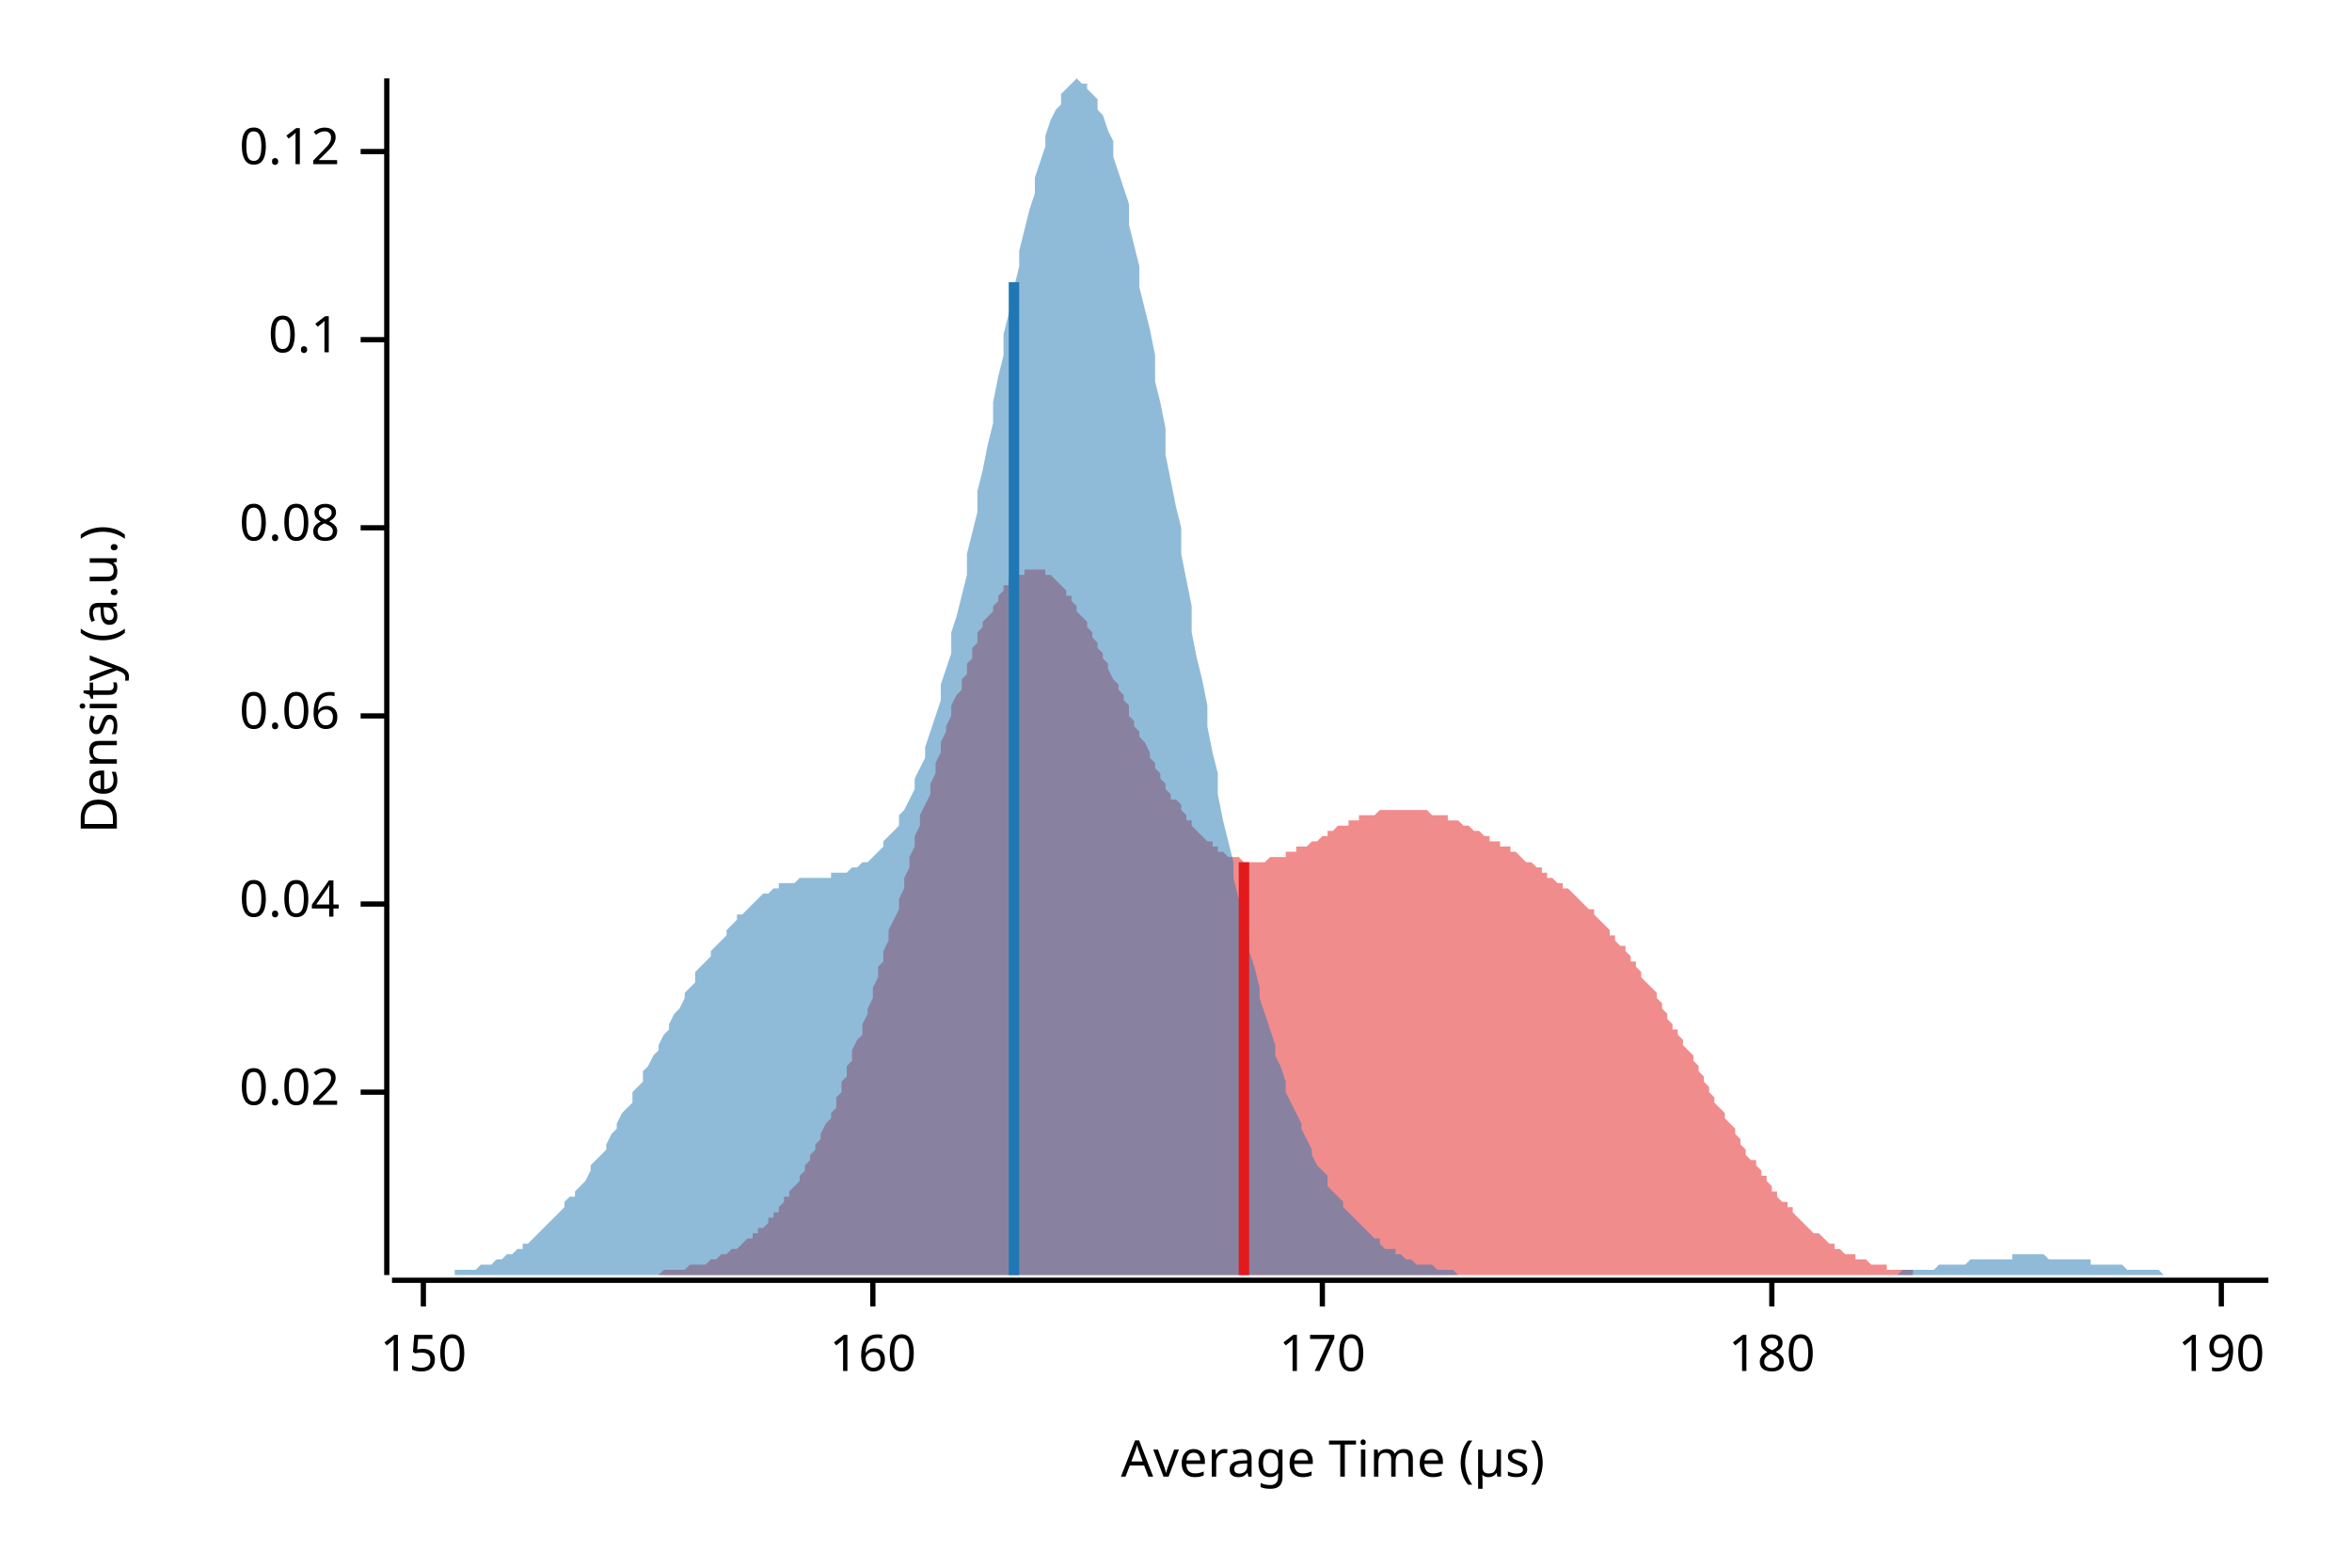
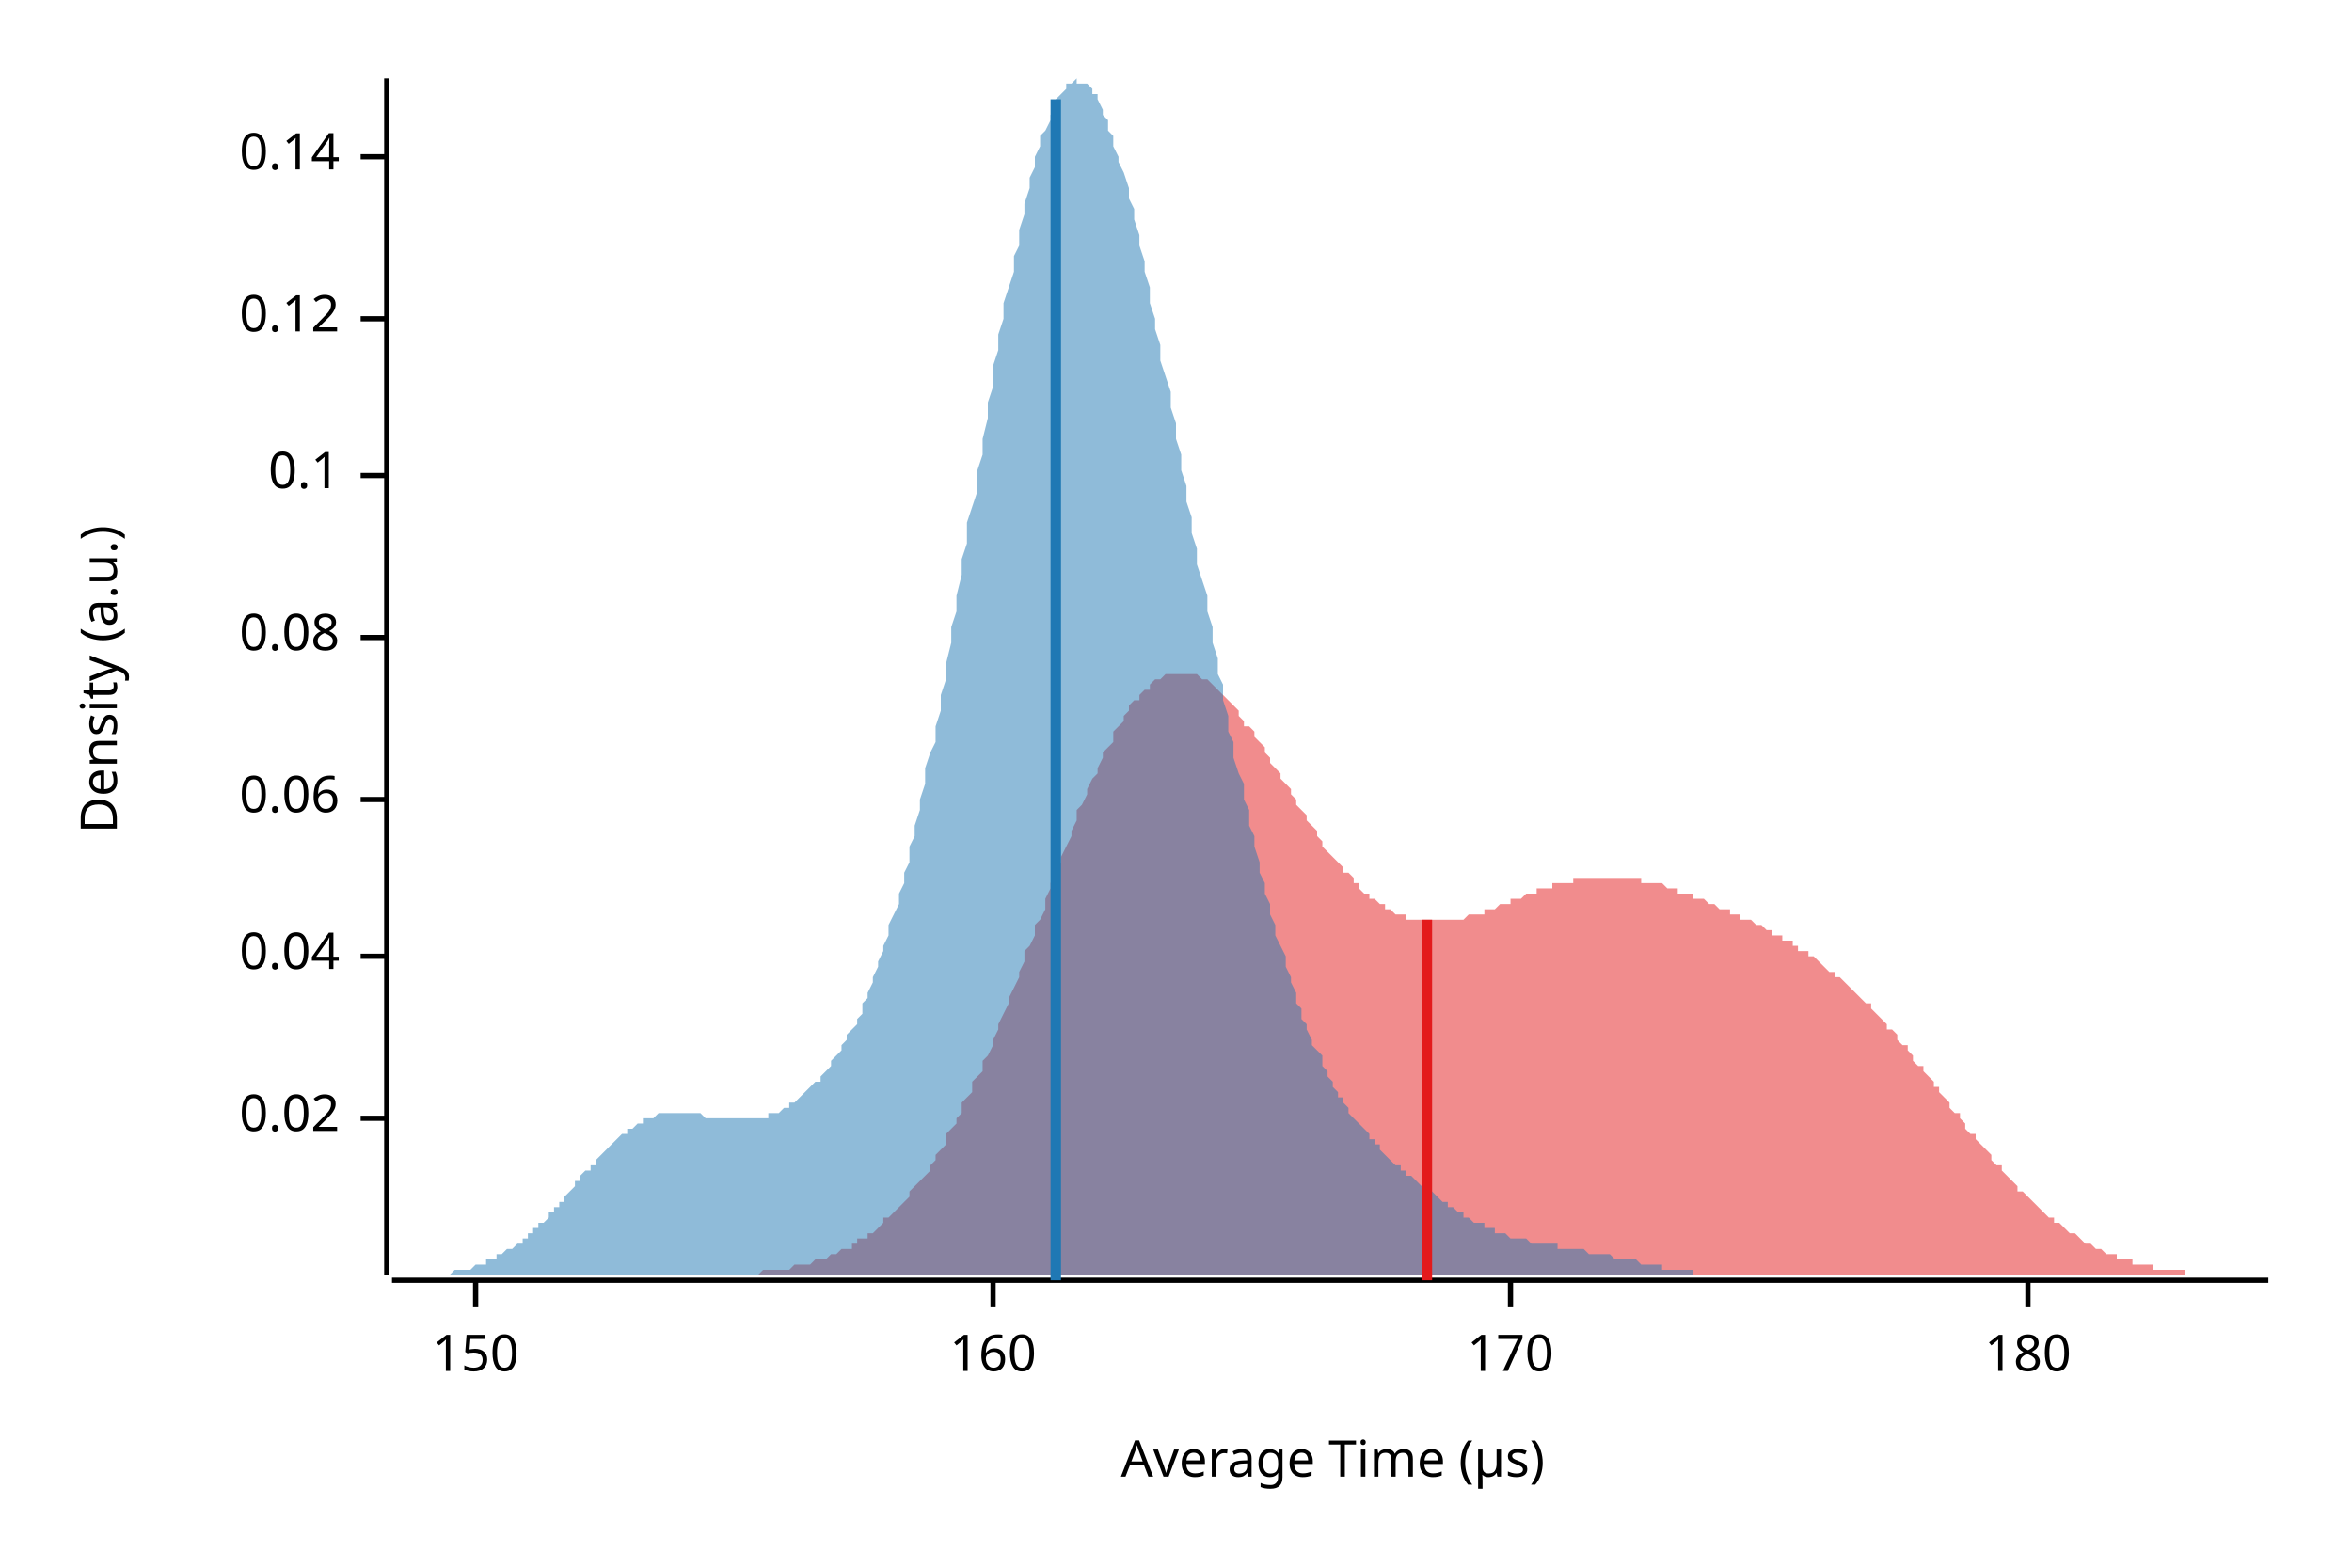
<svg xmlns="http://www.w3.org/2000/svg" width="450" height="300" viewBox="0 0 450 300">
  <text x="15" y="130" dy="0.76em" text-anchor="middle" font-family="sans-serif" font-size="9.677" opacity="1" fill="#000000" transform="rotate(270, 15, 130)">
Density (a.u.)
</text>
  <text x="255" y="285" dy="-0.5ex" text-anchor="middle" font-family="sans-serif" font-size="9.677" opacity="1" fill="#000000">
Average Time (µs)
</text>
  <polyline fill="none" opacity="1" stroke="#000000" stroke-width="1" points="74,15 74,244 " />
-   <text x="65" y="209" dy="0.5ex" text-anchor="end" font-family="sans-serif" font-size="9.677" opacity="1" fill="#000000">
+   <text x="65" y="214" dy="0.5ex" text-anchor="end" font-family="sans-serif" font-size="9.677" opacity="1" fill="#000000">
0.02
</text>
-   <polyline fill="none" opacity="1" stroke="#000000" stroke-width="1" points="69,209 74,209 " />
-   <text x="65" y="173" dy="0.5ex" text-anchor="end" font-family="sans-serif" font-size="9.677" opacity="1" fill="#000000">
+   <polyline fill="none" opacity="1" stroke="#000000" stroke-width="1" points="69,214 74,214 " />
+   <text x="65" y="183" dy="0.5ex" text-anchor="end" font-family="sans-serif" font-size="9.677" opacity="1" fill="#000000">
0.04
</text>
-   <polyline fill="none" opacity="1" stroke="#000000" stroke-width="1" points="69,173 74,173 " />
-   <text x="65" y="137" dy="0.5ex" text-anchor="end" font-family="sans-serif" font-size="9.677" opacity="1" fill="#000000">
+   <polyline fill="none" opacity="1" stroke="#000000" stroke-width="1" points="69,183 74,183 " />
+   <text x="65" y="153" dy="0.5ex" text-anchor="end" font-family="sans-serif" font-size="9.677" opacity="1" fill="#000000">
0.06
</text>
-   <polyline fill="none" opacity="1" stroke="#000000" stroke-width="1" points="69,137 74,137 " />
-   <text x="65" y="101" dy="0.5ex" text-anchor="end" font-family="sans-serif" font-size="9.677" opacity="1" fill="#000000">
+   <polyline fill="none" opacity="1" stroke="#000000" stroke-width="1" points="69,153 74,153 " />
+   <text x="65" y="122" dy="0.5ex" text-anchor="end" font-family="sans-serif" font-size="9.677" opacity="1" fill="#000000">
0.08
</text>
-   <polyline fill="none" opacity="1" stroke="#000000" stroke-width="1" points="69,101 74,101 " />
-   <text x="65" y="65" dy="0.5ex" text-anchor="end" font-family="sans-serif" font-size="9.677" opacity="1" fill="#000000">
+   <polyline fill="none" opacity="1" stroke="#000000" stroke-width="1" points="69,122 74,122 " />
+   <text x="65" y="91" dy="0.5ex" text-anchor="end" font-family="sans-serif" font-size="9.677" opacity="1" fill="#000000">
0.1
</text>
-   <polyline fill="none" opacity="1" stroke="#000000" stroke-width="1" points="69,65 74,65 " />
-   <text x="65" y="29" dy="0.5ex" text-anchor="end" font-family="sans-serif" font-size="9.677" opacity="1" fill="#000000">
+   <polyline fill="none" opacity="1" stroke="#000000" stroke-width="1" points="69,91 74,91 " />
+   <text x="65" y="61" dy="0.5ex" text-anchor="end" font-family="sans-serif" font-size="9.677" opacity="1" fill="#000000">
0.12
</text>
-   <polyline fill="none" opacity="1" stroke="#000000" stroke-width="1" points="69,29 74,29 " />
+   <polyline fill="none" opacity="1" stroke="#000000" stroke-width="1" points="69,61 74,61 " />
+   <text x="65" y="30" dy="0.5ex" text-anchor="end" font-family="sans-serif" font-size="9.677" opacity="1" fill="#000000">
+ 0.14
+ </text>
+   <polyline fill="none" opacity="1" stroke="#000000" stroke-width="1" points="69,30 74,30 " />
  <polyline fill="none" opacity="1" stroke="#000000" stroke-width="1" points="75,245 434,245 " />
-   <text x="81" y="255" dy="0.76em" text-anchor="middle" font-family="sans-serif" font-size="9.677" opacity="1" fill="#000000">
+   <text x="91" y="255" dy="0.76em" text-anchor="middle" font-family="sans-serif" font-size="9.677" opacity="1" fill="#000000">
150
</text>
-   <polyline fill="none" opacity="1" stroke="#000000" stroke-width="1" points="81,245 81,250 " />
-   <text x="167" y="255" dy="0.76em" text-anchor="middle" font-family="sans-serif" font-size="9.677" opacity="1" fill="#000000">
+   <polyline fill="none" opacity="1" stroke="#000000" stroke-width="1" points="91,245 91,250 " />
+   <text x="190" y="255" dy="0.76em" text-anchor="middle" font-family="sans-serif" font-size="9.677" opacity="1" fill="#000000">
160
</text>
-   <polyline fill="none" opacity="1" stroke="#000000" stroke-width="1" points="167,245 167,250 " />
-   <text x="253" y="255" dy="0.76em" text-anchor="middle" font-family="sans-serif" font-size="9.677" opacity="1" fill="#000000">
+   <polyline fill="none" opacity="1" stroke="#000000" stroke-width="1" points="190,245 190,250 " />
+   <text x="289" y="255" dy="0.76em" text-anchor="middle" font-family="sans-serif" font-size="9.677" opacity="1" fill="#000000">
170
</text>
-   <polyline fill="none" opacity="1" stroke="#000000" stroke-width="1" points="253,245 253,250 " />
-   <text x="339" y="255" dy="0.76em" text-anchor="middle" font-family="sans-serif" font-size="9.677" opacity="1" fill="#000000">
+   <polyline fill="none" opacity="1" stroke="#000000" stroke-width="1" points="289,245 289,250 " />
+   <text x="388" y="255" dy="0.76em" text-anchor="middle" font-family="sans-serif" font-size="9.677" opacity="1" fill="#000000">
180
</text>
-   <polyline fill="none" opacity="1" stroke="#000000" stroke-width="1" points="339,245 339,250 " />
-   <text x="425" y="255" dy="0.76em" text-anchor="middle" font-family="sans-serif" font-size="9.677" opacity="1" fill="#000000">
- 190
- </text>
-   <polyline fill="none" opacity="1" stroke="#000000" stroke-width="1" points="425,245 425,250 " />
-   <polygon opacity="0.5" fill="#E31A1C" points="106,244 107,244 107,244 108,244 108,244 109,244 109,244 110,244 111,244 111,244 112,244 112,244 113,244 113,244 114,244 114,244 115,244 115,244 116,244 117,244 117,244 118,244 118,244 119,244 119,244 120,244 120,244 121,244 121,244 122,244 123,244 123,244 124,244 124,244 125,244 125,244 126,244 126,244 127,243 127,243 128,243 129,243 129,243 130,243 130,243 131,243 131,243 132,242 132,242 133,242 133,242 134,242 135,242 135,242 136,241 136,241 137,241 137,241 138,240 138,240 139,240 139,240 140,239 141,239 141,239 142,238 142,238 143,237 143,237 144,237 144,236 145,236 145,235 146,235 147,234 147,233 148,233 148,232 149,232 149,231 150,230 150,229 151,229 151,228 152,227 153,226 153,225 154,224 154,223 155,222 155,221 156,220 156,219 157,218 157,217 158,215 159,214 159,213 160,212 160,210 161,209 161,207 162,206 162,204 163,203 163,201 164,199 165,198 165,196 166,194 166,193 167,191 167,189 168,187 168,185 169,184 169,182 170,180 170,178 171,176 172,174 172,172 173,170 173,168 174,166 174,164 175,162 175,160 176,158 176,156 177,154 178,152 178,150 179,148 179,146 180,144 180,142 181,140 181,139 182,137 182,135 183,133 184,132 184,130 185,129 185,127 186,126 186,124 187,123 187,121 188,120 188,119 189,118 190,117 190,116 191,115 191,114 192,113 192,112 193,112 193,111 194,111 194,110 195,110 196,110 196,109 197,109 197,109 198,109 198,109 199,109 199,109 200,109 200,110 201,110 202,111 202,111 203,112 203,112 204,113 204,114 205,114 205,115 206,116 206,117 207,118 208,119 208,120 209,121 209,122 210,123 210,124 211,125 211,126 212,127 212,128 213,130 214,131 214,132 215,133 215,134 216,135 216,137 217,138 217,139 218,140 218,141 219,142 220,144 220,145 221,146 221,147 222,148 222,149 223,150 223,151 224,152 224,153 225,153 226,154 226,155 227,156 227,157 228,157 228,158 229,159 229,159 230,160 230,160 231,161 232,161 232,162 233,162 233,163 234,163 234,163 235,164 235,164 236,164 236,164 237,164 238,165 238,165 239,165 239,165 240,165 240,165 241,165 241,165 242,165 242,165 243,164 244,164 244,164 245,164 245,164 246,164 246,163 247,163 247,163 248,163 248,162 249,162 249,162 250,162 251,161 251,161 252,161 252,161 253,160 253,160 254,160 254,159 255,159 255,159 256,158 257,158 257,158 258,158 258,157 259,157 259,157 260,157 260,156 261,156 261,156 262,156 263,156 263,156 264,155 264,155 265,155 265,155 266,155 266,155 267,155 267,155 268,155 269,155 269,155 270,155 270,155 271,155 271,155 272,155 272,155 273,155 273,155 274,156 275,156 275,156 276,156 276,156 277,156 277,157 278,157 278,157 279,157 279,157 280,158 281,158 281,158 282,159 282,159 283,159 283,159 284,160 284,160 285,160 285,161 286,161 287,161 287,162 288,162 288,162 289,162 289,163 290,163 290,163 291,164 291,164 292,165 293,165 293,165 294,166 294,166 295,166 295,167 296,167 296,168 297,168 297,168 298,169 299,169 299,170 300,170 300,170 301,171 301,171 302,172 302,172 303,173 303,173 304,174 305,174 305,175 306,176 306,176 307,177 307,177 308,178 308,179 309,179 309,180 310,181 311,181 311,182 312,183 312,184 313,184 313,185 314,186 314,187 315,188 315,188 316,189 317,190 317,191 318,192 318,193 319,194 319,195 320,196 320,197 321,197 321,198 322,199 322,200 323,201 324,202 324,203 325,204 325,205 326,206 326,207 327,208 327,209 328,210 328,211 329,212 330,213 330,214 331,215 331,215 332,216 332,217 333,218 333,219 334,220 334,221 335,222 336,222 336,223 337,224 337,225 338,225 338,226 339,227 339,228 340,228 340,229 341,230 342,230 342,231 343,231 343,232 344,233 344,233 345,234 345,234 346,235 346,235 347,236 348,236 348,236 349,237 349,237 350,238 350,238 351,238 351,239 352,239 352,239 353,240 354,240 354,240 355,240 355,241 356,241 356,241 357,241 357,241 358,242 358,242 359,242 360,242 360,242 361,242 361,243 362,243 362,243 363,243 363,243 364,243 364,243 365,243 366,243 366,244 367,244 367,244 368,244 368,244 369,244 369,244 370,244 370,244 371,244 372,244 372,244 373,244 373,244 374,244 374,244 375,244 375,244 376,244 376,244 377,244 378,244 378,244 378,244 106,244 " />
-   <polygon opacity="0.5" fill="#1F78B4" points="75,244 75,244 76,244 77,244 77,244 78,244 79,244 80,244 80,244 81,244 82,244 82,244 83,244 84,244 85,244 85,244 86,244 87,244 87,243 88,243 89,243 90,243 90,243 91,243 92,242 92,242 93,242 94,242 95,241 95,241 96,241 97,240 98,240 98,240 99,239 100,239 100,238 101,238 102,237 103,236 103,236 104,235 105,234 105,234 106,233 107,232 108,231 108,230 109,229 110,229 110,228 111,227 112,226 113,224 113,223 114,222 115,221 116,220 116,219 117,217 118,216 118,215 119,213 120,212 121,211 121,209 122,208 123,207 123,205 124,204 125,202 126,201 126,200 127,198 128,197 128,196 129,194 130,193 131,191 131,190 132,189 133,188 133,186 134,185 135,184 136,183 136,182 137,181 138,180 139,179 139,178 140,177 141,176 141,175 142,175 143,174 144,173 144,173 145,172 146,171 146,171 147,171 148,170 149,170 149,169 150,169 151,169 151,169 152,169 153,168 154,168 154,168 155,168 156,168 157,168 157,168 158,168 159,168 159,167 160,167 161,167 162,167 162,167 163,166 164,166 164,166 165,165 166,165 167,164 167,164 168,163 169,162 169,161 170,160 171,159 172,158 172,156 173,155 174,153 175,151 175,149 176,147 177,145 177,143 178,140 179,137 180,134 180,131 181,128 182,125 182,121 183,118 184,114 185,110 185,106 186,102 187,98 187,94 188,90 189,85 190,81 190,77 191,72 192,68 192,64 193,60 194,55 195,51 195,48 196,44 197,40 198,37 198,34 199,31 200,28 200,26 201,23 202,21 203,20 203,18 204,17 205,16 205,16 206,15 207,16 208,16 208,17 209,18 210,19 210,21 211,22 212,25 213,27 213,30 214,33 215,36 216,39 216,43 217,47 218,51 218,55 219,59 220,63 221,68 221,73 222,77 223,82 223,87 224,92 225,97 226,101 226,106 227,111 228,116 228,121 229,126 230,130 231,135 231,139 232,144 233,148 233,152 234,157 235,161 236,165 236,168 237,172 238,176 239,179 239,182 240,185 241,189 241,191 242,194 243,197 244,200 244,202 245,204 246,207 246,209 247,211 248,213 249,215 249,216 250,218 251,220 251,221 252,223 253,224 254,225 254,227 255,228 256,229 257,230 257,231 258,232 259,233 259,233 260,234 261,235 262,236 262,236 263,237 264,237 264,238 265,239 266,239 267,239 267,240 268,240 269,241 269,241 270,241 271,242 272,242 272,242 273,242 274,242 275,243 275,243 276,243 277,243 277,243 278,243 279,244 280,244 280,244 281,244 282,244 282,244 283,244 284,244 285,244 285,244 286,244 287,244 287,244 288,244 289,244 290,244 290,244 291,244 292,244 292,244 293,244 294,244 295,244 295,244 296,244 297,244 298,244 298,244 299,244 300,244 300,244 301,244 302,244 303,244 303,244 304,244 305,244 305,244 306,244 307,244 308,244 308,244 309,244 310,244 310,244 311,244 312,244 313,244 313,244 314,244 315,244 316,244 316,244 317,244 318,244 318,244 319,244 320,244 321,244 321,244 322,244 323,244 323,244 324,244 325,244 326,244 326,244 327,244 328,244 328,244 329,244 330,244 331,244 331,244 332,244 333,244 333,244 334,244 335,244 336,244 336,244 337,244 338,244 339,244 339,244 340,244 341,244 341,244 342,244 343,244 344,244 344,244 345,244 346,244 346,244 347,244 348,244 349,244 349,244 350,244 351,244 351,244 352,244 353,244 354,244 354,244 355,244 356,244 357,244 357,244 358,244 359,244 359,244 360,244 361,244 362,244 362,244 363,244 364,243 364,243 365,243 366,243 367,243 367,243 368,243 369,243 369,243 370,243 371,242 372,242 372,242 373,242 374,242 375,242 375,242 376,242 377,241 377,241 378,241 379,241 380,241 380,241 381,241 382,241 382,241 383,241 384,241 385,241 385,240 386,240 387,240 387,240 388,240 389,240 390,240 390,240 391,240 392,241 392,241 393,241 394,241 395,241 395,241 396,241 397,241 398,241 398,241 399,241 400,241 400,242 401,242 402,242 403,242 403,242 404,242 405,242 405,242 406,242 407,243 408,243 408,243 409,243 410,243 410,243 411,243 412,243 413,243 413,243 414,244 415,244 416,244 416,244 417,244 418,244 418,244 419,244 420,244 421,244 421,244 422,244 423,244 423,244 424,244 425,244 426,244 426,244 427,244 428,244 428,244 429,244 430,244 431,244 431,244 432,244 433,244 434,244 434,244 75,244 " />
-   <polyline fill="none" opacity="1" stroke="#E31A1C" stroke-width="2" points="238,244 238,165 " />
-   <polyline fill="none" opacity="1" stroke="#1F78B4" stroke-width="2" points="194,244 194,54 " />
+   <polyline fill="none" opacity="1" stroke="#000000" stroke-width="1" points="388,245 388,250 " />
+   <polygon opacity="0.5" fill="#E31A1C" points="121,244 121,244 122,244 122,244 123,244 124,244 124,244 125,244 126,244 126,244 127,244 127,244 128,244 129,244 129,244 130,244 131,244 131,244 132,244 132,244 133,244 134,244 134,244 135,244 136,244 136,244 137,244 137,244 138,244 139,244 139,244 140,244 141,244 141,244 142,244 142,244 143,244 144,244 144,244 145,244 146,243 146,243 147,243 147,243 148,243 149,243 149,243 150,243 151,243 151,243 152,242 153,242 153,242 154,242 154,242 155,242 156,241 156,241 157,241 158,241 158,241 159,240 159,240 160,240 161,239 161,239 162,239 163,239 163,238 164,238 164,237 165,237 166,237 166,236 167,236 168,235 168,235 169,234 169,233 170,233 171,232 171,232 172,231 173,230 173,230 174,229 174,228 175,227 176,226 176,226 177,225 178,224 178,223 179,222 179,221 180,220 181,219 181,217 182,216 183,215 183,214 184,213 184,211 185,210 186,209 186,207 187,206 188,205 188,203 189,202 190,200 190,199 191,197 191,196 192,194 193,192 193,191 194,189 195,187 195,186 196,184 196,182 197,181 198,179 198,177 199,176 200,174 200,172 201,170 201,169 202,167 203,165 203,164 204,162 205,160 205,159 206,157 206,155 207,154 208,152 208,151 209,149 210,148 210,147 211,145 211,144 212,143 213,142 213,140 214,139 215,138 215,137 216,136 216,135 217,134 218,134 218,133 219,132 220,132 220,131 221,130 221,130 222,130 223,129 223,129 224,129 225,129 225,129 226,129 227,129 227,129 228,129 228,129 229,129 230,130 230,130 231,130 232,131 232,131 233,132 233,132 234,133 235,134 235,134 236,135 237,136 237,137 238,138 238,139 239,139 240,140 240,141 241,142 242,143 242,144 243,145 243,146 244,147 245,148 245,149 246,150 247,151 247,152 248,153 248,154 249,155 250,156 250,157 251,158 252,159 252,160 253,161 253,162 254,163 255,164 255,164 256,165 257,166 257,167 258,167 259,168 259,169 260,169 260,170 261,171 262,171 262,172 263,172 264,173 264,173 265,173 265,174 266,174 267,175 267,175 268,175 269,175 269,176 270,176 270,176 271,176 272,176 272,176 273,176 274,176 274,176 275,176 275,176 276,176 277,176 277,176 278,176 279,176 279,176 280,176 280,176 281,175 282,175 282,175 283,175 284,175 284,174 285,174 285,174 286,174 287,173 287,173 288,173 289,173 289,172 290,172 290,172 291,172 292,171 292,171 293,171 294,171 294,170 295,170 296,170 296,170 297,170 297,169 298,169 299,169 299,169 300,169 301,169 301,168 302,168 302,168 303,168 304,168 304,168 305,168 306,168 306,168 307,168 307,168 308,168 309,168 309,168 310,168 311,168 311,168 312,168 312,168 313,168 314,168 314,169 315,169 316,169 316,169 317,169 317,169 318,169 319,170 319,170 320,170 321,170 321,171 322,171 322,171 323,171 324,171 324,172 325,172 326,172 326,172 327,173 328,173 328,173 329,174 329,174 330,174 331,174 331,175 332,175 333,175 333,176 334,176 334,176 335,176 336,177 336,177 337,177 338,178 338,178 339,178 339,179 340,179 341,179 341,180 342,180 343,180 343,181 344,181 344,182 345,182 346,182 346,183 347,183 348,184 348,184 349,185 349,185 350,186 351,186 351,187 352,187 353,188 353,188 354,189 354,189 355,190 356,191 356,191 357,192 358,192 358,193 359,194 359,194 360,195 361,196 361,197 362,197 363,198 363,199 364,200 365,200 365,201 366,202 366,203 367,204 368,204 368,205 369,206 370,207 370,208 371,208 371,209 372,210 373,211 373,212 374,213 375,213 375,214 376,215 376,216 377,217 378,217 378,218 379,219 380,220 380,220 381,221 381,222 382,223 383,223 383,224 384,225 385,226 385,226 386,227 386,228 387,228 388,229 388,229 389,230 390,231 390,231 391,232 391,232 392,233 393,233 393,234 394,234 395,235 395,235 396,236 396,236 397,236 398,237 398,237 399,238 400,238 400,238 401,239 402,239 402,239 403,240 403,240 404,240 405,240 405,241 406,241 407,241 407,241 408,241 408,242 409,242 410,242 410,242 411,242 412,242 412,243 413,243 413,243 414,243 415,243 415,243 416,243 417,243 417,243 418,243 418,244 419,244 420,244 420,244 421,244 422,244 422,244 423,244 423,244 424,244 425,244 425,244 426,244 427,244 427,244 428,244 428,244 429,244 430,244 430,244 431,244 432,244 432,244 433,244 434,244 434,244 121,244 " />
+   <polygon opacity="0.5" fill="#1F78B4" points="75,244 75,244 76,244 76,244 77,244 77,244 78,244 78,244 79,244 79,244 80,244 80,244 81,244 81,244 82,244 83,244 83,244 84,244 84,244 85,244 85,244 86,244 86,244 87,243 87,243 88,243 88,243 89,243 90,243 90,243 91,242 91,242 92,242 92,242 93,242 93,241 94,241 94,241 95,241 95,240 96,240 96,240 97,239 98,239 98,239 99,238 99,238 100,238 100,237 101,237 101,236 102,236 102,235 103,235 103,234 104,234 105,233 105,232 106,232 106,231 107,231 107,230 108,230 108,229 109,228 109,228 110,227 110,226 111,226 111,225 112,224 113,224 113,223 114,223 114,222 115,221 115,221 116,220 116,220 117,219 117,219 118,218 118,218 119,217 120,217 120,216 121,216 121,216 122,215 122,215 123,215 123,214 124,214 124,214 125,214 125,214 126,213 127,213 127,213 128,213 128,213 129,213 129,213 130,213 130,213 131,213 131,213 132,213 132,213 133,213 133,213 134,213 135,214 135,214 136,214 136,214 137,214 137,214 138,214 138,214 139,214 139,214 140,214 140,214 141,214 142,214 142,214 143,214 143,214 144,214 144,214 145,214 145,214 146,214 146,214 147,214 147,213 148,213 148,213 149,213 150,212 150,212 151,212 151,211 152,211 152,211 153,210 153,210 154,209 154,209 155,208 155,208 156,207 157,207 157,206 158,205 158,205 159,204 159,203 160,202 160,202 161,201 161,200 162,199 162,198 163,197 164,196 164,195 165,194 165,192 166,191 166,190 167,188 167,187 168,185 168,184 169,182 169,181 170,179 170,177 171,175 172,173 172,171 173,169 173,167 174,165 174,162 175,160 175,158 176,155 176,153 177,150 177,147 178,144 179,142 179,139 180,136 180,133 181,130 181,127 182,123 182,120 183,117 183,114 184,110 184,107 185,104 185,100 186,97 187,94 187,90 188,87 188,84 189,80 189,77 190,74 190,70 191,67 191,64 192,61 192,58 193,55 194,52 194,49 195,47 195,44 196,41 196,39 197,36 197,34 198,32 198,30 199,28 199,26 200,25 201,23 201,22 202,21 202,19 203,18 203,18 204,17 204,16 205,16 205,16 206,15 206,16 207,16 207,16 208,16 209,17 209,18 210,18 210,19 211,21 211,22 212,23 212,25 213,26 213,28 214,30 214,31 215,33 216,36 216,38 217,40 217,42 218,45 218,47 219,50 219,52 220,55 220,58 221,61 221,63 222,66 222,69 223,72 224,75 224,78 225,81 225,84 226,87 226,90 227,93 227,96 228,99 228,102 229,105 229,108 230,111 231,114 231,117 232,120 232,123 233,126 233,129 234,131 234,134 235,137 235,140 236,142 236,145 237,148 238,150 238,153 239,155 239,158 240,160 240,162 241,165 241,167 242,169 242,171 243,173 243,175 244,177 244,179 245,181 246,183 246,185 247,187 247,188 248,190 248,192 249,193 249,195 250,196 250,197 251,199 251,200 252,201 253,202 253,204 254,205 254,206 255,207 255,208 256,209 256,210 257,210 257,211 258,212 258,213 259,214 259,214 260,215 261,216 261,216 262,217 262,218 263,218 263,219 264,219 264,220 265,221 265,221 266,222 266,222 267,223 268,223 268,224 269,224 269,225 270,225 270,225 271,226 271,226 272,227 272,227 273,228 273,228 274,228 275,229 275,229 276,230 276,230 277,230 277,231 278,231 278,231 279,232 279,232 280,232 280,233 281,233 281,233 282,234 283,234 283,234 284,234 284,235 285,235 285,235 286,235 286,236 287,236 287,236 288,236 288,236 289,237 290,237 290,237 291,237 291,237 292,237 292,237 293,238 293,238 294,238 294,238 295,238 295,238 296,238 296,238 297,238 298,238 298,239 299,239 299,239 300,239 300,239 301,239 301,239 302,239 302,239 303,239 303,239 304,240 305,240 305,240 306,240 306,240 307,240 307,240 308,240 308,240 309,241 309,241 310,241 310,241 311,241 312,241 312,241 313,241 313,241 314,242 314,242 315,242 315,242 316,242 316,242 317,242 317,242 318,242 318,243 319,243 320,243 320,243 321,243 321,243 322,243 322,243 323,243 323,243 324,243 324,244 325,244 325,244 326,244 327,244 327,244 328,244 328,244 329,244 329,244 330,244 330,244 331,244 331,244 332,244 332,244 333,244 333,244 334,244 335,244 335,244 336,244 336,244 337,244 337,244 338,244 338,244 339,244 339,244 340,244 340,244 341,244 342,244 342,244 342,244 75,244 " />
+   <polyline fill="none" opacity="1" stroke="#E31A1C" stroke-width="2" points="273,245 273,176 " />
+   <polyline fill="none" opacity="1" stroke="#1F78B4" stroke-width="2" points="202,245 202,19 " />
</svg>
